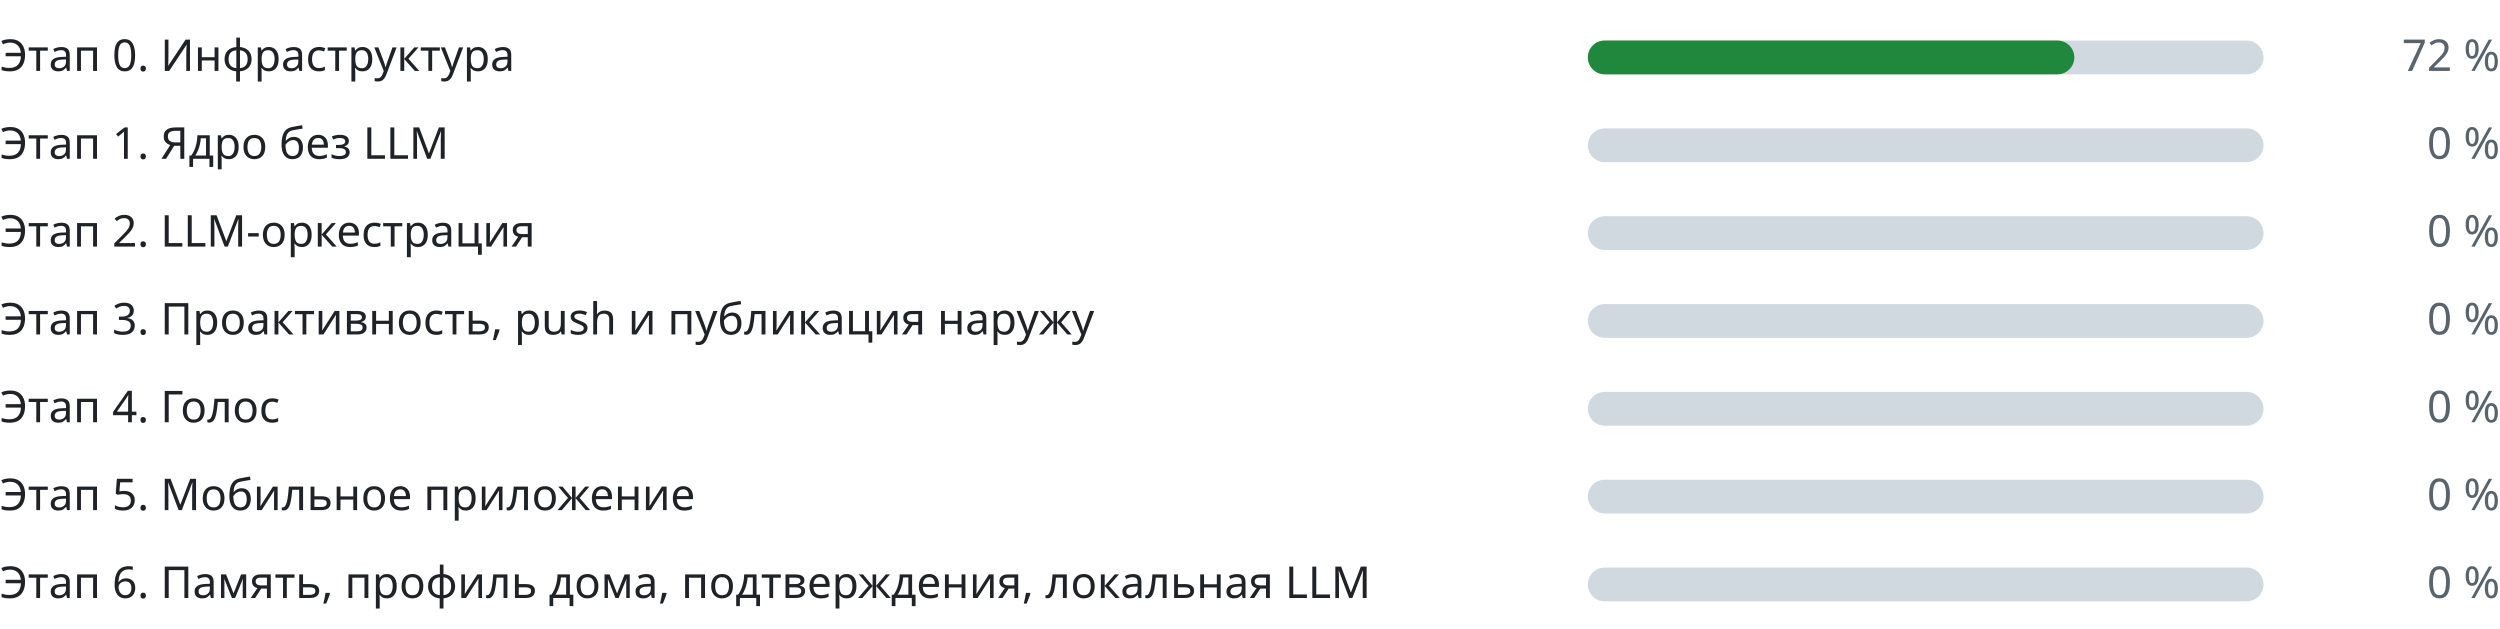
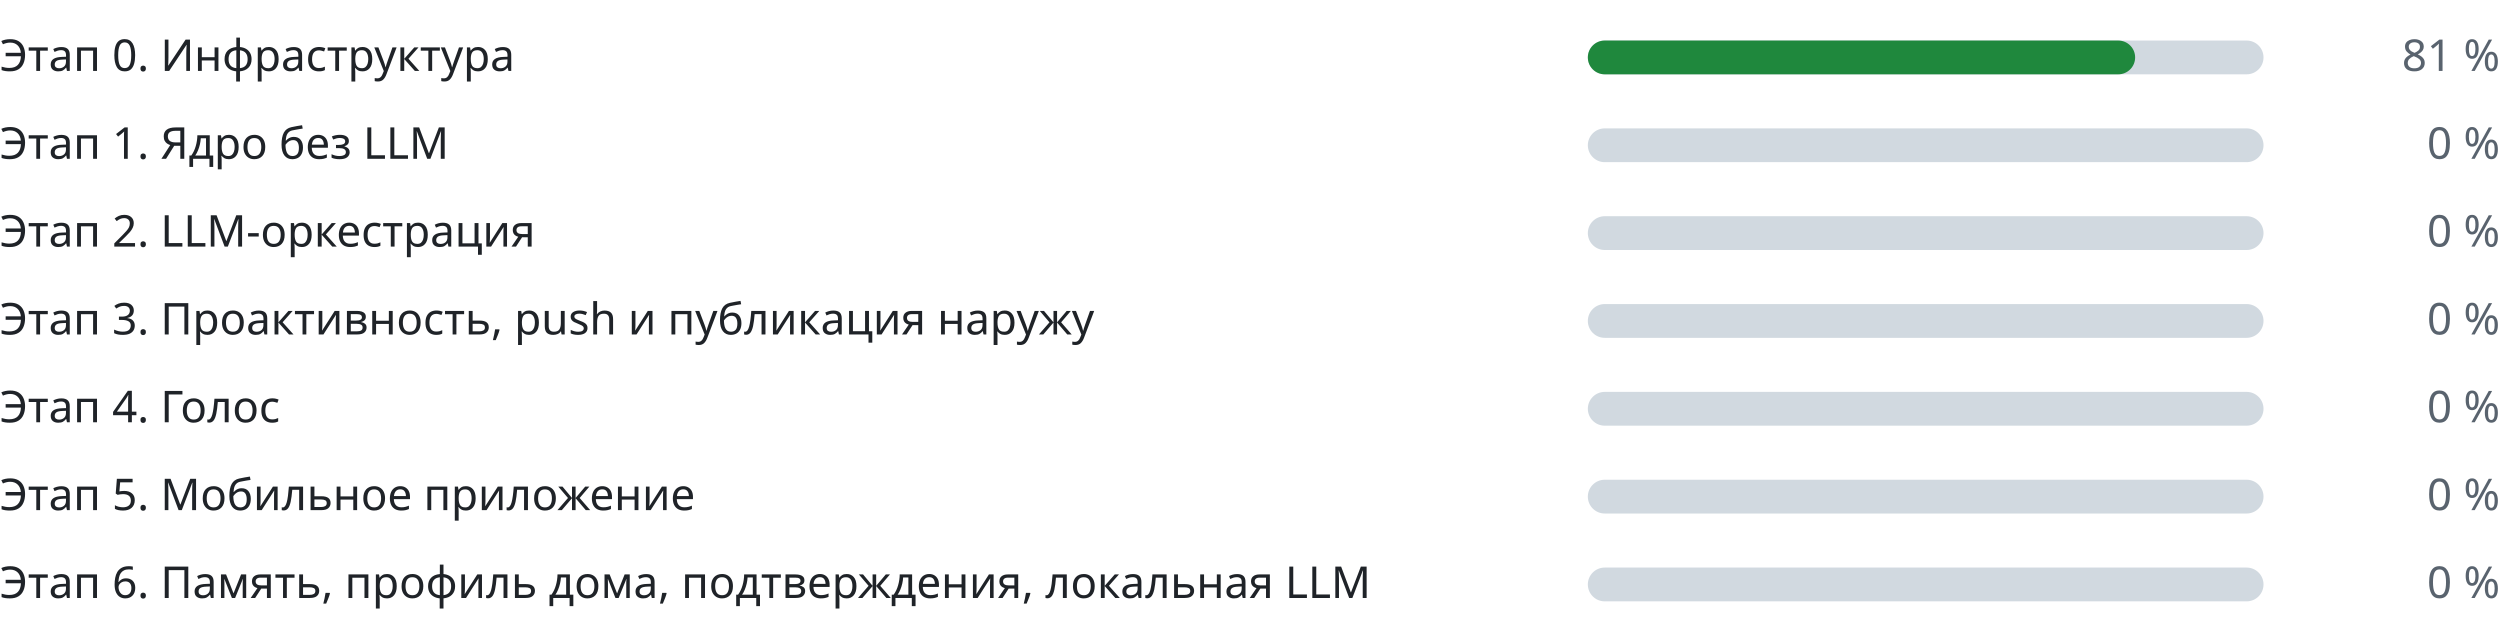
<svg xmlns="http://www.w3.org/2000/svg" width="740" height="186" viewBox="0 0 740 186" role="img" aria-label="Прогресс этапов" font-family="-apple-system,BlinkMacSystemFont,Segoe UI,Noto Sans,Helvetica,Arial,sans-serif" font-size="13">
  <g class="stage">
    <text class="label" fill="#1f2328" x="0" y="21">Этап 0. Инфраструктура</text>
    <rect class="track" fill="#d1d9e0" x="470" y="12" width="200" height="10" rx="5" />
-     <rect class="fill" fill="#1f883d" x="470" y="12" width="144" height="10" rx="5" />
-     <text class="pct" fill="#59636e" x="740" y="21" text-anchor="end">72 %</text>
+     <rect class="fill" fill="#1f883d" x="470" y="12" width="162" height="10" rx="5" />
+     <text class="pct" fill="#59636e" x="740" y="21" text-anchor="end">81 %</text>
  </g>
  <g class="stage">
    <text class="label" fill="#1f2328" x="0" y="47">Этап 1. Ядро без LLM</text>
    <rect class="track" fill="#d1d9e0" x="470" y="38" width="200" height="10" rx="5" />
    <rect class="fill" fill="#1f883d" x="470" y="38" width="0" height="10" rx="5" />
    <text class="pct" fill="#59636e" x="740" y="47" text-anchor="end">0 %</text>
  </g>
  <g class="stage">
    <text class="label" fill="#1f2328" x="0" y="73">Этап 2. LLM-оркестрация</text>
    <rect class="track" fill="#d1d9e0" x="470" y="64" width="200" height="10" rx="5" />
    <rect class="fill" fill="#1f883d" x="470" y="64" width="0" height="10" rx="5" />
    <text class="pct" fill="#59636e" x="740" y="73" text-anchor="end">0 %</text>
  </g>
  <g class="stage">
    <text class="label" fill="#1f2328" x="0" y="99">Этап 3. Проактивность, push и публикация наружу</text>
    <rect class="track" fill="#d1d9e0" x="470" y="90" width="200" height="10" rx="5" />
    <rect class="fill" fill="#1f883d" x="470" y="90" width="0" height="10" rx="5" />
    <text class="pct" fill="#59636e" x="740" y="99" text-anchor="end">0 %</text>
  </g>
  <g class="stage">
    <text class="label" fill="#1f2328" x="0" y="125">Этап 4. Голос</text>
    <rect class="track" fill="#d1d9e0" x="470" y="116" width="200" height="10" rx="5" />
    <rect class="fill" fill="#1f883d" x="470" y="116" width="0" height="10" rx="5" />
    <text class="pct" fill="#59636e" x="740" y="125" text-anchor="end">0 %</text>
  </g>
  <g class="stage">
    <text class="label" fill="#1f2328" x="0" y="151">Этап 5. Мобильное приложение</text>
    <rect class="track" fill="#d1d9e0" x="470" y="142" width="200" height="10" rx="5" />
    <rect class="fill" fill="#1f883d" x="470" y="142" width="0" height="10" rx="5" />
    <text class="pct" fill="#59636e" x="740" y="151" text-anchor="end">0 %</text>
  </g>
  <g class="stage">
    <text class="label" fill="#1f2328" x="0" y="177">Этап 6. Память, профиль дома, подтверждения, локальная LLM</text>
    <rect class="track" fill="#d1d9e0" x="470" y="168" width="200" height="10" rx="5" />
    <rect class="fill" fill="#1f883d" x="470" y="168" width="0" height="10" rx="5" />
    <text class="pct" fill="#59636e" x="740" y="177" text-anchor="end">0 %</text>
  </g>
</svg>
